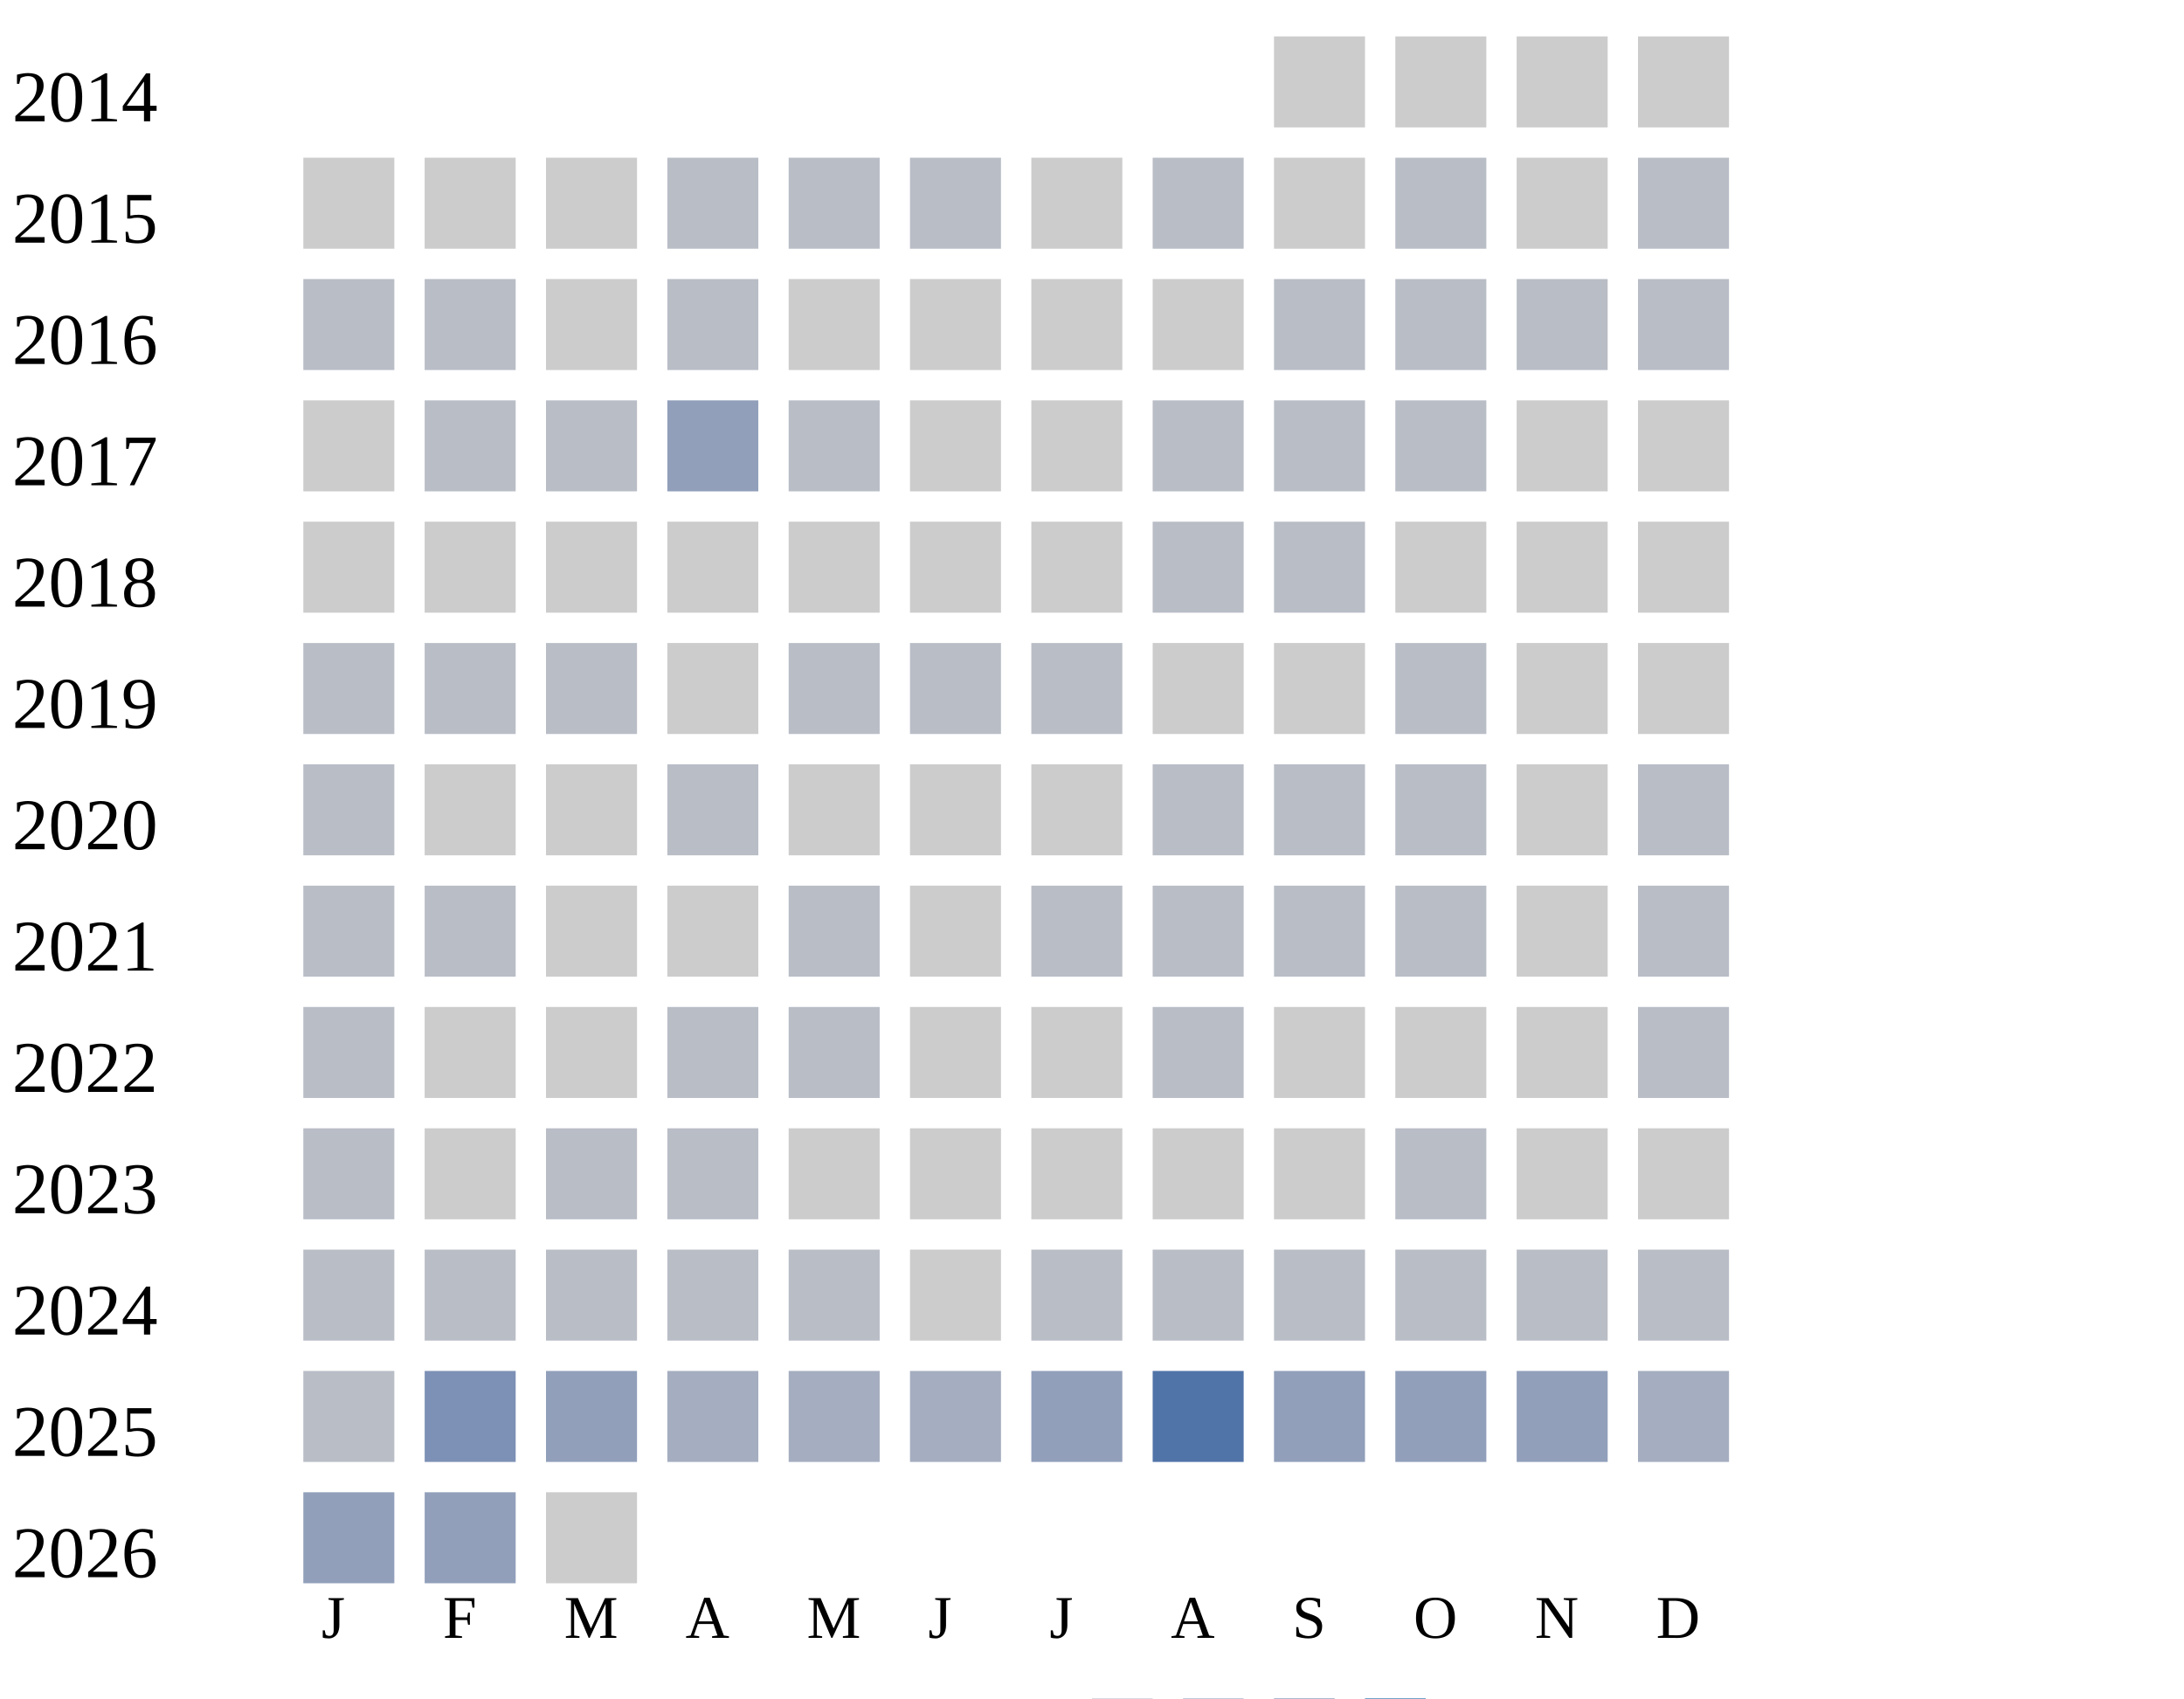
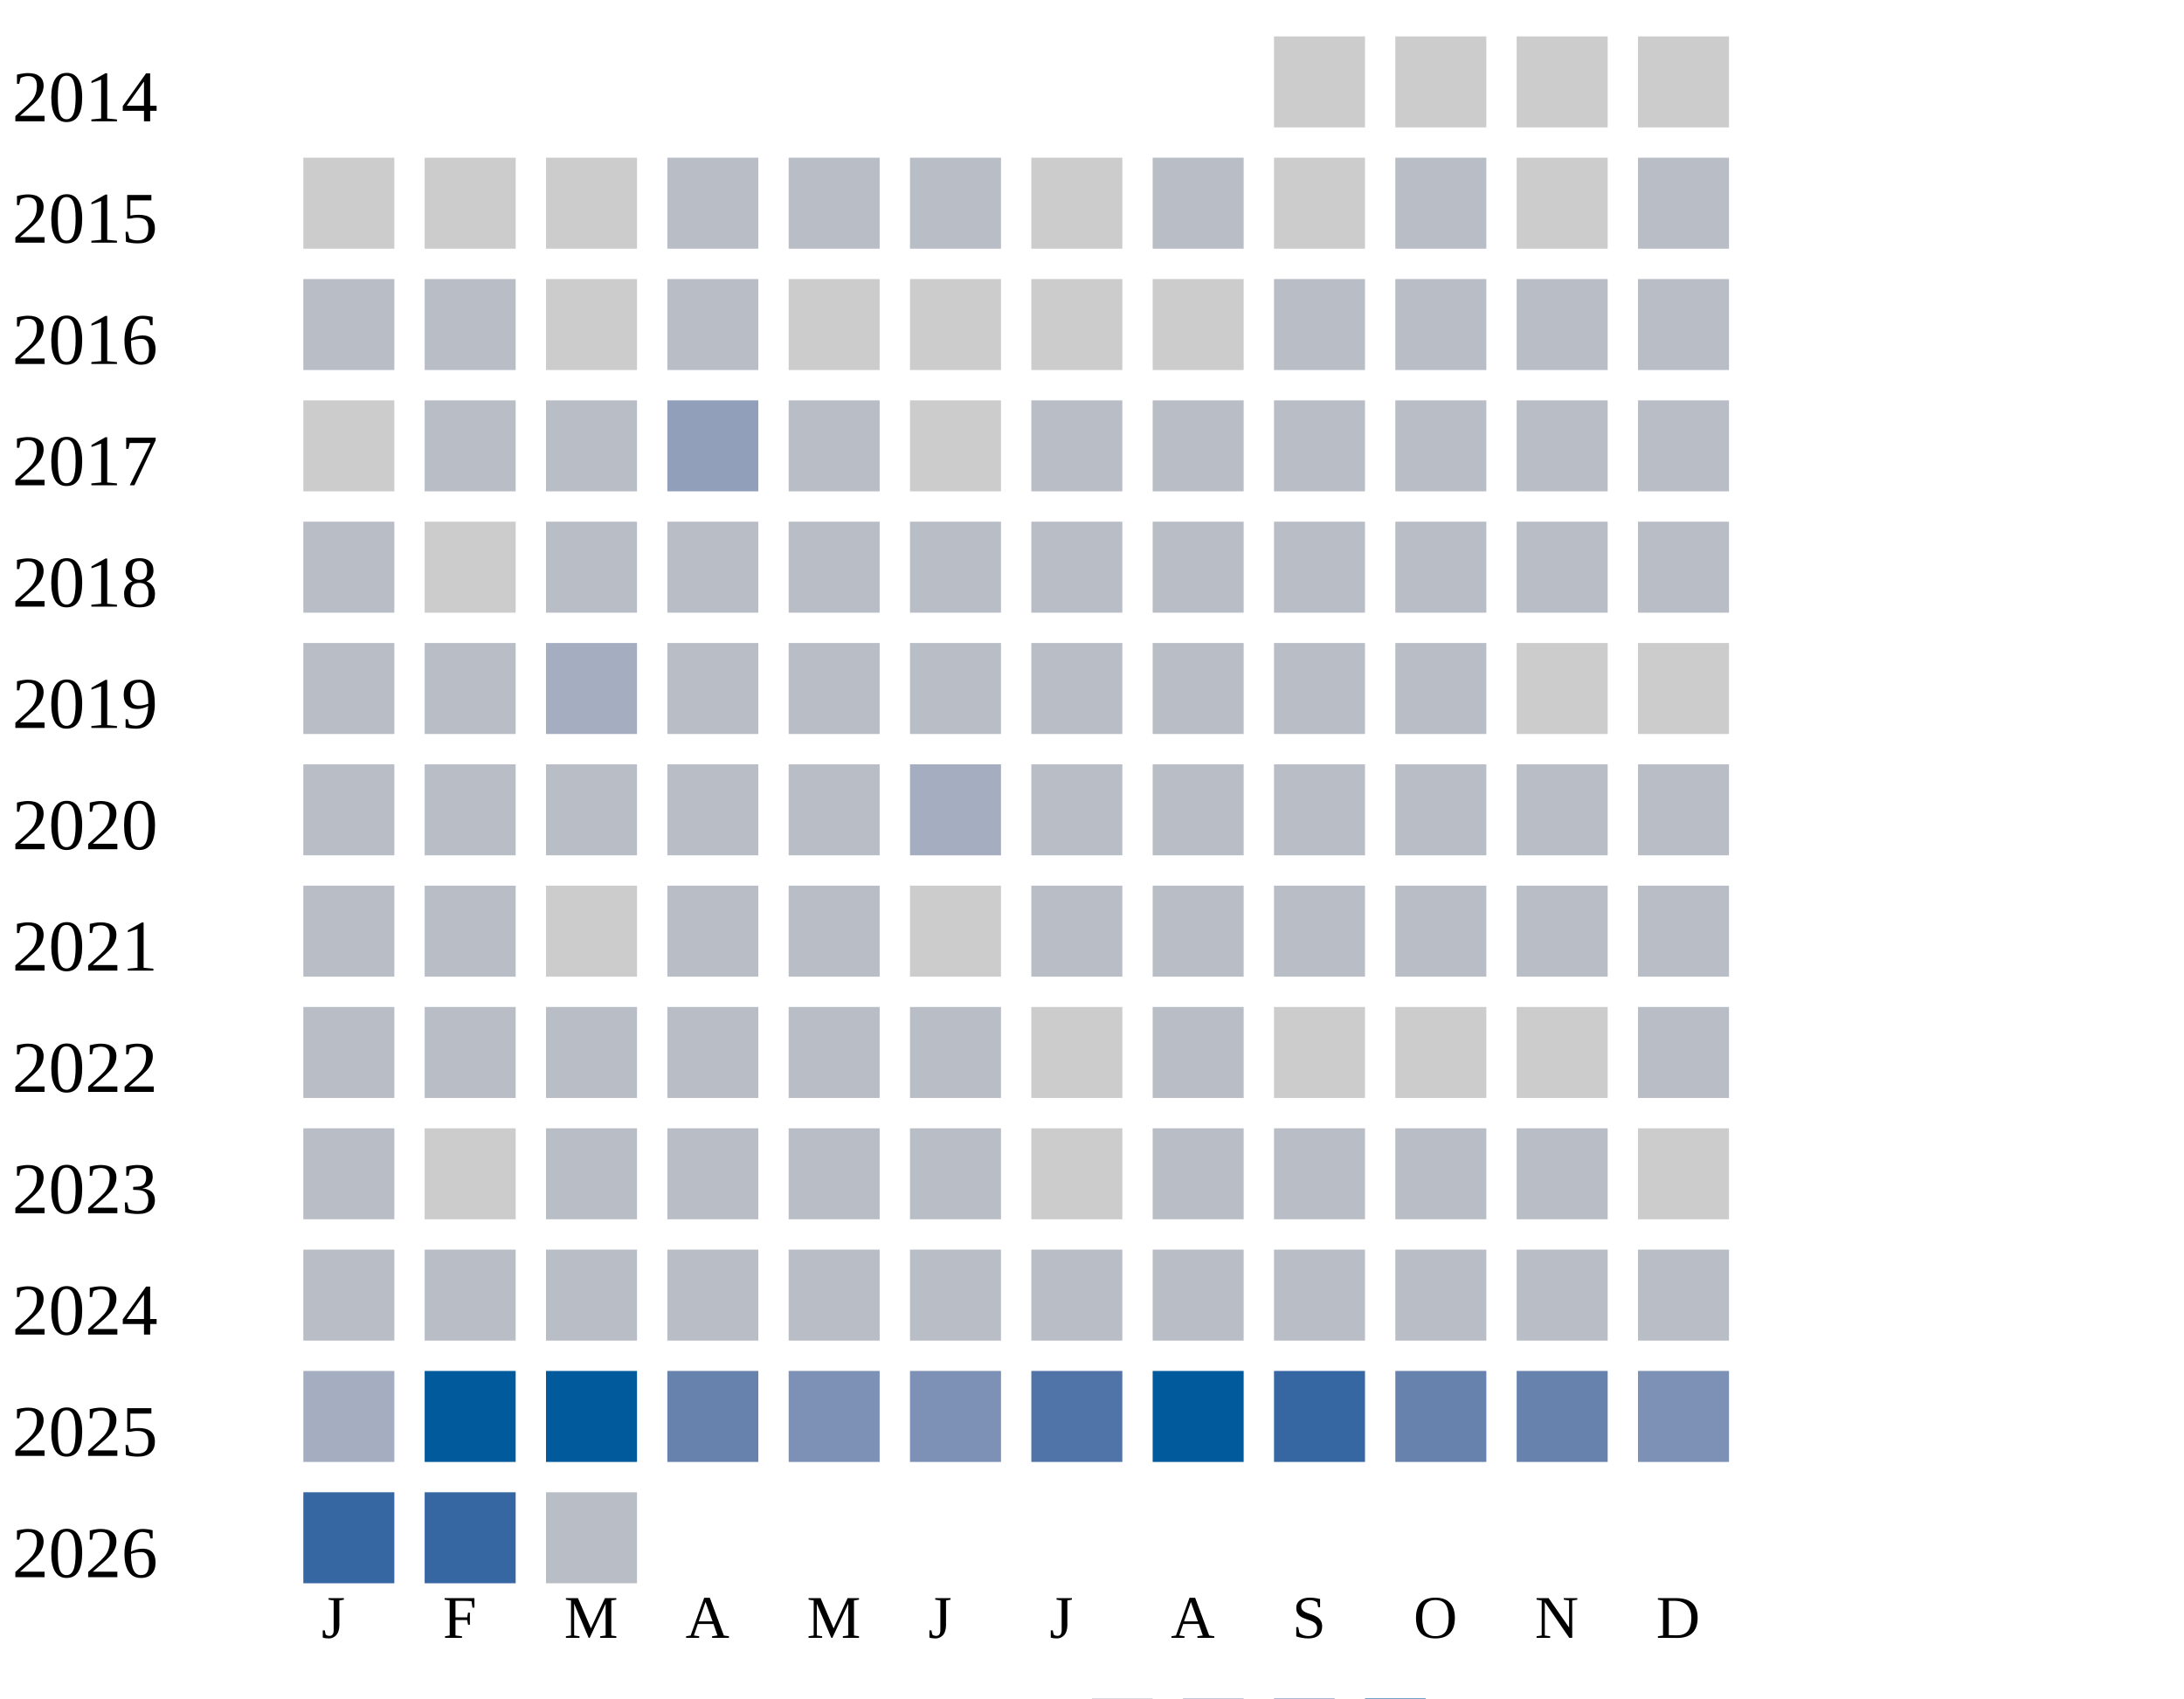
<svg xmlns="http://www.w3.org/2000/svg" width="360" height="280">
  <g transform="translate(0 0)">
    <text x="2" y="20">2014</text>
    <rect x="210" y="6" width="15" height="15" fill="#cccccc" />
    <rect x="230" y="6" width="15" height="15" fill="#cccccc" />
    <rect x="250" y="6" width="15" height="15" fill="#cccccc" />
    <rect x="270" y="6" width="15" height="15" fill="#cccccc" />
  </g>
  <g transform="translate(0 20)">
    <text x="2" y="20">2015</text>
    <rect x="50" y="6" width="15" height="15" fill="#cccccc" />
    <rect x="70" y="6" width="15" height="15" fill="#cccccc" />
    <rect x="90" y="6" width="15" height="15" fill="#cccccc" />
    <rect x="110" y="6" width="15" height="15" fill="#b9bdc6" />
    <rect x="130" y="6" width="15" height="15" fill="#b9bdc6" />
    <rect x="150" y="6" width="15" height="15" fill="#b9bdc6" />
    <rect x="170" y="6" width="15" height="15" fill="#cccccc" />
    <rect x="190" y="6" width="15" height="15" fill="#b9bdc6" />
    <rect x="210" y="6" width="15" height="15" fill="#cccccc" />
    <rect x="230" y="6" width="15" height="15" fill="#b9bdc6" />
    <rect x="250" y="6" width="15" height="15" fill="#cccccc" />
    <rect x="270" y="6" width="15" height="15" fill="#b9bdc6" />
  </g>
  <g transform="translate(0 40)">
    <text x="2" y="20">2016</text>
    <rect x="50" y="6" width="15" height="15" fill="#b9bdc6" />
    <rect x="70" y="6" width="15" height="15" fill="#b9bdc6" />
    <rect x="90" y="6" width="15" height="15" fill="#cccccc" />
    <rect x="110" y="6" width="15" height="15" fill="#b9bdc6" />
    <rect x="130" y="6" width="15" height="15" fill="#cccccc" />
    <rect x="150" y="6" width="15" height="15" fill="#cccccc" />
    <rect x="170" y="6" width="15" height="15" fill="#cccccc" />
    <rect x="190" y="6" width="15" height="15" fill="#cccccc" />
    <rect x="210" y="6" width="15" height="15" fill="#b9bdc6" />
    <rect x="230" y="6" width="15" height="15" fill="#b9bdc6" />
    <rect x="250" y="6" width="15" height="15" fill="#b9bdc6" />
    <rect x="270" y="6" width="15" height="15" fill="#b9bdc6" />
  </g>
  <g transform="translate(0 60)">
    <text x="2" y="20">2017</text>
    <rect x="50" y="6" width="15" height="15" fill="#cccccc" />
    <rect x="70" y="6" width="15" height="15" fill="#b9bdc6" />
    <rect x="90" y="6" width="15" height="15" fill="#b9bdc6" />
    <rect x="110" y="6" width="15" height="15" fill="#919fba" />
    <rect x="130" y="6" width="15" height="15" fill="#b9bdc6" />
    <rect x="150" y="6" width="15" height="15" fill="#cccccc" />
-     <rect x="170" y="6" width="15" height="15" fill="#cccccc" />
+     <rect x="170" y="6" width="15" height="15" fill="#b9bdc6" />
    <rect x="190" y="6" width="15" height="15" fill="#b9bdc6" />
    <rect x="210" y="6" width="15" height="15" fill="#b9bdc6" />
    <rect x="230" y="6" width="15" height="15" fill="#b9bdc6" />
-     <rect x="250" y="6" width="15" height="15" fill="#cccccc" />
-     <rect x="270" y="6" width="15" height="15" fill="#cccccc" />
+     <rect x="250" y="6" width="15" height="15" fill="#b9bdc6" />
+     <rect x="270" y="6" width="15" height="15" fill="#b9bdc6" />
  </g>
  <g transform="translate(0 80)">
    <text x="2" y="20">2018</text>
-     <rect x="50" y="6" width="15" height="15" fill="#cccccc" />
+     <rect x="50" y="6" width="15" height="15" fill="#b9bdc6" />
    <rect x="70" y="6" width="15" height="15" fill="#cccccc" />
-     <rect x="90" y="6" width="15" height="15" fill="#cccccc" />
-     <rect x="110" y="6" width="15" height="15" fill="#cccccc" />
-     <rect x="130" y="6" width="15" height="15" fill="#cccccc" />
-     <rect x="150" y="6" width="15" height="15" fill="#cccccc" />
-     <rect x="170" y="6" width="15" height="15" fill="#cccccc" />
+     <rect x="90" y="6" width="15" height="15" fill="#b9bdc6" />
+     <rect x="110" y="6" width="15" height="15" fill="#b9bdc6" />
+     <rect x="130" y="6" width="15" height="15" fill="#b9bdc6" />
+     <rect x="150" y="6" width="15" height="15" fill="#b9bdc6" />
+     <rect x="170" y="6" width="15" height="15" fill="#b9bdc6" />
    <rect x="190" y="6" width="15" height="15" fill="#b9bdc6" />
    <rect x="210" y="6" width="15" height="15" fill="#b9bdc6" />
-     <rect x="230" y="6" width="15" height="15" fill="#cccccc" />
-     <rect x="250" y="6" width="15" height="15" fill="#cccccc" />
-     <rect x="270" y="6" width="15" height="15" fill="#cccccc" />
+     <rect x="230" y="6" width="15" height="15" fill="#b9bdc6" />
+     <rect x="250" y="6" width="15" height="15" fill="#b9bdc6" />
+     <rect x="270" y="6" width="15" height="15" fill="#b9bdc6" />
  </g>
  <g transform="translate(0 100)">
    <text x="2" y="20">2019</text>
    <rect x="50" y="6" width="15" height="15" fill="#b9bdc6" />
    <rect x="70" y="6" width="15" height="15" fill="#b9bdc6" />
-     <rect x="90" y="6" width="15" height="15" fill="#b9bdc6" />
-     <rect x="110" y="6" width="15" height="15" fill="#cccccc" />
+     <rect x="90" y="6" width="15" height="15" fill="#a5aec0" />
+     <rect x="110" y="6" width="15" height="15" fill="#b9bdc6" />
    <rect x="130" y="6" width="15" height="15" fill="#b9bdc6" />
    <rect x="150" y="6" width="15" height="15" fill="#b9bdc6" />
    <rect x="170" y="6" width="15" height="15" fill="#b9bdc6" />
-     <rect x="190" y="6" width="15" height="15" fill="#cccccc" />
-     <rect x="210" y="6" width="15" height="15" fill="#cccccc" />
+     <rect x="190" y="6" width="15" height="15" fill="#b9bdc6" />
+     <rect x="210" y="6" width="15" height="15" fill="#b9bdc6" />
    <rect x="230" y="6" width="15" height="15" fill="#b9bdc6" />
    <rect x="250" y="6" width="15" height="15" fill="#cccccc" />
    <rect x="270" y="6" width="15" height="15" fill="#cccccc" />
  </g>
  <g transform="translate(0 120)">
    <text x="2" y="20">2020</text>
    <rect x="50" y="6" width="15" height="15" fill="#b9bdc6" />
-     <rect x="70" y="6" width="15" height="15" fill="#cccccc" />
-     <rect x="90" y="6" width="15" height="15" fill="#cccccc" />
+     <rect x="70" y="6" width="15" height="15" fill="#b9bdc6" />
+     <rect x="90" y="6" width="15" height="15" fill="#b9bdc6" />
    <rect x="110" y="6" width="15" height="15" fill="#b9bdc6" />
-     <rect x="130" y="6" width="15" height="15" fill="#cccccc" />
-     <rect x="150" y="6" width="15" height="15" fill="#cccccc" />
-     <rect x="170" y="6" width="15" height="15" fill="#cccccc" />
+     <rect x="130" y="6" width="15" height="15" fill="#b9bdc6" />
+     <rect x="150" y="6" width="15" height="15" fill="#a5aec0" />
+     <rect x="170" y="6" width="15" height="15" fill="#b9bdc6" />
    <rect x="190" y="6" width="15" height="15" fill="#b9bdc6" />
    <rect x="210" y="6" width="15" height="15" fill="#b9bdc6" />
    <rect x="230" y="6" width="15" height="15" fill="#b9bdc6" />
-     <rect x="250" y="6" width="15" height="15" fill="#cccccc" />
+     <rect x="250" y="6" width="15" height="15" fill="#b9bdc6" />
    <rect x="270" y="6" width="15" height="15" fill="#b9bdc6" />
  </g>
  <g transform="translate(0 140)">
    <text x="2" y="20">2021</text>
    <rect x="50" y="6" width="15" height="15" fill="#b9bdc6" />
    <rect x="70" y="6" width="15" height="15" fill="#b9bdc6" />
    <rect x="90" y="6" width="15" height="15" fill="#cccccc" />
-     <rect x="110" y="6" width="15" height="15" fill="#cccccc" />
+     <rect x="110" y="6" width="15" height="15" fill="#b9bdc6" />
    <rect x="130" y="6" width="15" height="15" fill="#b9bdc6" />
    <rect x="150" y="6" width="15" height="15" fill="#cccccc" />
    <rect x="170" y="6" width="15" height="15" fill="#b9bdc6" />
    <rect x="190" y="6" width="15" height="15" fill="#b9bdc6" />
    <rect x="210" y="6" width="15" height="15" fill="#b9bdc6" />
    <rect x="230" y="6" width="15" height="15" fill="#b9bdc6" />
-     <rect x="250" y="6" width="15" height="15" fill="#cccccc" />
+     <rect x="250" y="6" width="15" height="15" fill="#b9bdc6" />
    <rect x="270" y="6" width="15" height="15" fill="#b9bdc6" />
  </g>
  <g transform="translate(0 160)">
    <text x="2" y="20">2022</text>
    <rect x="50" y="6" width="15" height="15" fill="#b9bdc6" />
-     <rect x="70" y="6" width="15" height="15" fill="#cccccc" />
-     <rect x="90" y="6" width="15" height="15" fill="#cccccc" />
+     <rect x="70" y="6" width="15" height="15" fill="#b9bdc6" />
+     <rect x="90" y="6" width="15" height="15" fill="#b9bdc6" />
    <rect x="110" y="6" width="15" height="15" fill="#b9bdc6" />
    <rect x="130" y="6" width="15" height="15" fill="#b9bdc6" />
-     <rect x="150" y="6" width="15" height="15" fill="#cccccc" />
+     <rect x="150" y="6" width="15" height="15" fill="#b9bdc6" />
    <rect x="170" y="6" width="15" height="15" fill="#cccccc" />
    <rect x="190" y="6" width="15" height="15" fill="#b9bdc6" />
    <rect x="210" y="6" width="15" height="15" fill="#cccccc" />
    <rect x="230" y="6" width="15" height="15" fill="#cccccc" />
    <rect x="250" y="6" width="15" height="15" fill="#cccccc" />
    <rect x="270" y="6" width="15" height="15" fill="#b9bdc6" />
  </g>
  <g transform="translate(0 180)">
    <text x="2" y="20">2023</text>
    <rect x="50" y="6" width="15" height="15" fill="#b9bdc6" />
    <rect x="70" y="6" width="15" height="15" fill="#cccccc" />
    <rect x="90" y="6" width="15" height="15" fill="#b9bdc6" />
    <rect x="110" y="6" width="15" height="15" fill="#b9bdc6" />
-     <rect x="130" y="6" width="15" height="15" fill="#cccccc" />
-     <rect x="150" y="6" width="15" height="15" fill="#cccccc" />
+     <rect x="130" y="6" width="15" height="15" fill="#b9bdc6" />
+     <rect x="150" y="6" width="15" height="15" fill="#b9bdc6" />
    <rect x="170" y="6" width="15" height="15" fill="#cccccc" />
-     <rect x="190" y="6" width="15" height="15" fill="#cccccc" />
-     <rect x="210" y="6" width="15" height="15" fill="#cccccc" />
+     <rect x="190" y="6" width="15" height="15" fill="#b9bdc6" />
+     <rect x="210" y="6" width="15" height="15" fill="#b9bdc6" />
    <rect x="230" y="6" width="15" height="15" fill="#b9bdc6" />
-     <rect x="250" y="6" width="15" height="15" fill="#cccccc" />
+     <rect x="250" y="6" width="15" height="15" fill="#b9bdc6" />
    <rect x="270" y="6" width="15" height="15" fill="#cccccc" />
  </g>
  <g transform="translate(0 200)">
    <text x="2" y="20">2024</text>
    <rect x="50" y="6" width="15" height="15" fill="#b9bdc6" />
    <rect x="70" y="6" width="15" height="15" fill="#b9bdc6" />
    <rect x="90" y="6" width="15" height="15" fill="#b9bdc6" />
    <rect x="110" y="6" width="15" height="15" fill="#b9bdc6" />
    <rect x="130" y="6" width="15" height="15" fill="#b9bdc6" />
-     <rect x="150" y="6" width="15" height="15" fill="#cccccc" />
+     <rect x="150" y="6" width="15" height="15" fill="#b9bdc6" />
    <rect x="170" y="6" width="15" height="15" fill="#b9bdc6" />
    <rect x="190" y="6" width="15" height="15" fill="#b9bdc6" />
    <rect x="210" y="6" width="15" height="15" fill="#b9bdc6" />
    <rect x="230" y="6" width="15" height="15" fill="#b9bdc6" />
    <rect x="250" y="6" width="15" height="15" fill="#b9bdc6" />
    <rect x="270" y="6" width="15" height="15" fill="#b9bdc6" />
  </g>
  <g transform="translate(0 220)">
    <text x="2" y="20">2025</text>
-     <rect x="50" y="6" width="15" height="15" fill="#b9bdc6" />
-     <rect x="70" y="6" width="15" height="15" fill="#7d90b5" />
-     <rect x="90" y="6" width="15" height="15" fill="#919fba" />
-     <rect x="110" y="6" width="15" height="15" fill="#a5aec0" />
-     <rect x="130" y="6" width="15" height="15" fill="#a5aec0" />
-     <rect x="150" y="6" width="15" height="15" fill="#a5aec0" />
-     <rect x="170" y="6" width="15" height="15" fill="#919fba" />
-     <rect x="190" y="6" width="15" height="15" fill="#5174a8" />
-     <rect x="210" y="6" width="15" height="15" fill="#919fba" />
-     <rect x="230" y="6" width="15" height="15" fill="#919fba" />
-     <rect x="250" y="6" width="15" height="15" fill="#919fba" />
-     <rect x="270" y="6" width="15" height="15" fill="#a5aec0" />
+     <rect x="50" y="6" width="15" height="15" fill="#a5aec0" />
+     <rect x="70" y="6" width="15" height="15" fill="#005a9c" />
+     <rect x="90" y="6" width="15" height="15" fill="#005a9c" />
+     <rect x="110" y="6" width="15" height="15" fill="#6882ae" />
+     <rect x="130" y="6" width="15" height="15" fill="#7d90b5" />
+     <rect x="150" y="6" width="15" height="15" fill="#7d90b5" />
+     <rect x="170" y="6" width="15" height="15" fill="#5174a8" />
+     <rect x="190" y="6" width="15" height="15" fill="#005a9c" />
+     <rect x="210" y="6" width="15" height="15" fill="#3667a2" />
+     <rect x="230" y="6" width="15" height="15" fill="#6882ae" />
+     <rect x="250" y="6" width="15" height="15" fill="#6882ae" />
+     <rect x="270" y="6" width="15" height="15" fill="#7d90b5" />
  </g>
  <g transform="translate(0 240)">
    <text x="2" y="20">2026</text>
-     <rect x="50" y="6" width="15" height="15" fill="#919fba" />
-     <rect x="70" y="6" width="15" height="15" fill="#919fba" />
-     <rect x="90" y="6" width="15" height="15" fill="#cccccc" />
+     <rect x="50" y="6" width="15" height="15" fill="#3667a2" />
+     <rect x="70" y="6" width="15" height="15" fill="#3667a2" />
+     <rect x="90" y="6" width="15" height="15" fill="#b9bdc6" />
  </g>
  <text style="font-size: 10px; text-align: center" x="53" y="270">J</text>
  <text style="font-size: 10px; text-align: center" x="73" y="270">F</text>
  <text style="font-size: 10px; text-align: center" x="93" y="270">M</text>
  <text style="font-size: 10px; text-align: center" x="113" y="270">A</text>
  <text style="font-size: 10px; text-align: center" x="133" y="270">M</text>
  <text style="font-size: 10px; text-align: center" x="153" y="270">J</text>
  <text style="font-size: 10px; text-align: center" x="173" y="270">J</text>
  <text style="font-size: 10px; text-align: center" x="193" y="270">A</text>
  <text style="font-size: 10px; text-align: center" x="213" y="270">S</text>
  <text style="font-size: 10px; text-align: center" x="233" y="270">O</text>
  <text style="font-size: 10px; text-align: center" x="253" y="270">N</text>
  <text style="font-size: 10px; text-align: center" x="273" y="270">D</text>
  <text style="font-size: 10px;" x="155" y="289">Less</text>
  <rect fill="#b9bdc6" width="10" height="10" x="180" y="280" />
  <rect fill="#919fba" width="10" height="10" x="195" y="280" />
  <rect fill="#6882ae" width="10" height="10" x="210" y="280" />
  <rect fill="#005a9c" width="10" height="10" x="225" y="280" />
  <text x="240" y="289" style="font-size: 10px;">More</text>
</svg>
